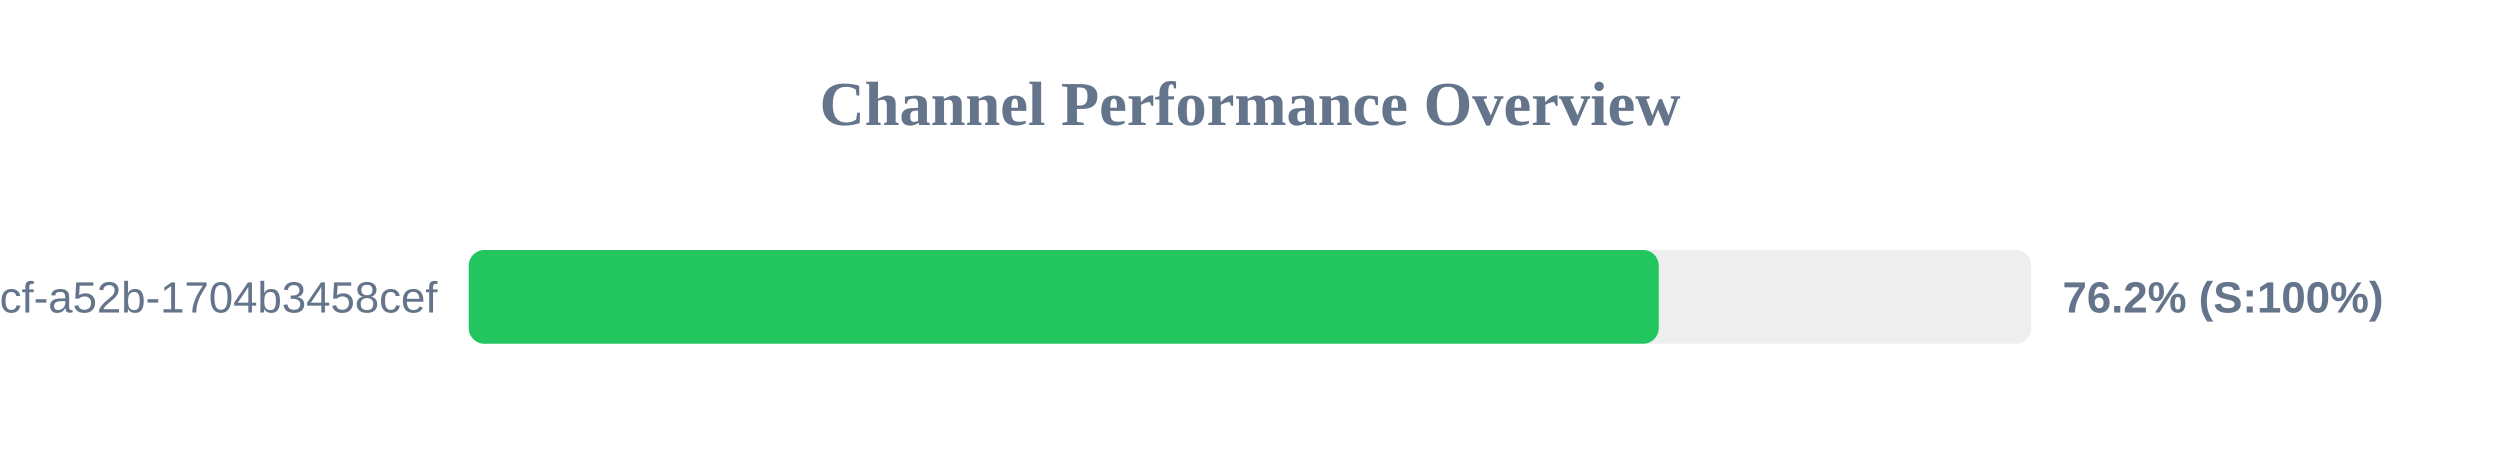
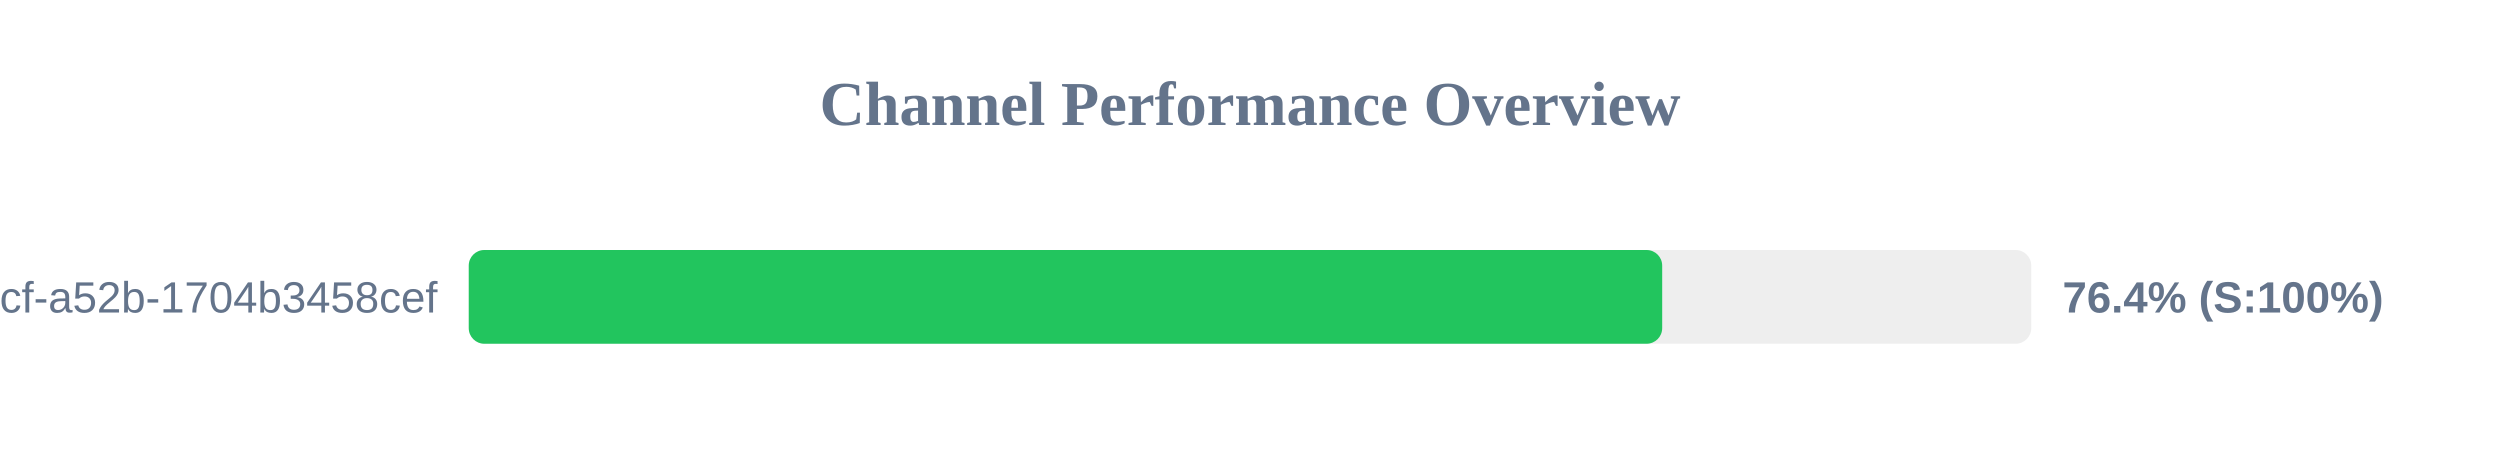
<svg xmlns="http://www.w3.org/2000/svg" width="800" height="150" version="1.1">
  <style>
        .row { font: 14px Arial; fill: #64748b; }
        .score { font: bold 14px Arial; fill: #64748b; }
    </style>
  <text x="400" y="40" text-anchor="middle" font-size="20px" font-weight="bold" fill="#64748b">Channel Performance Overview</text>
  <rect x="150" y="80" width="500" height="30" fill="#eee" rx="5" />
-   <rect x="150" y="80" width="380.8" height="30" fill="#22c55e" rx="5" />
+   <rect x="150" y="80" width="381.9" height="30" fill="#22c55e" rx="5" />
  <text x="140" y="100" text-anchor="end" class="row">?uuid=0cb527d9-6117-4bcf-a52b-1704b3458cef</text>
-   <text x="660" y="100" text-anchor="start" class="score">76.2% (S:100%)</text>
+   <text x="660" y="100" text-anchor="start" class="score">76.4% (S:100%)</text>
</svg>
